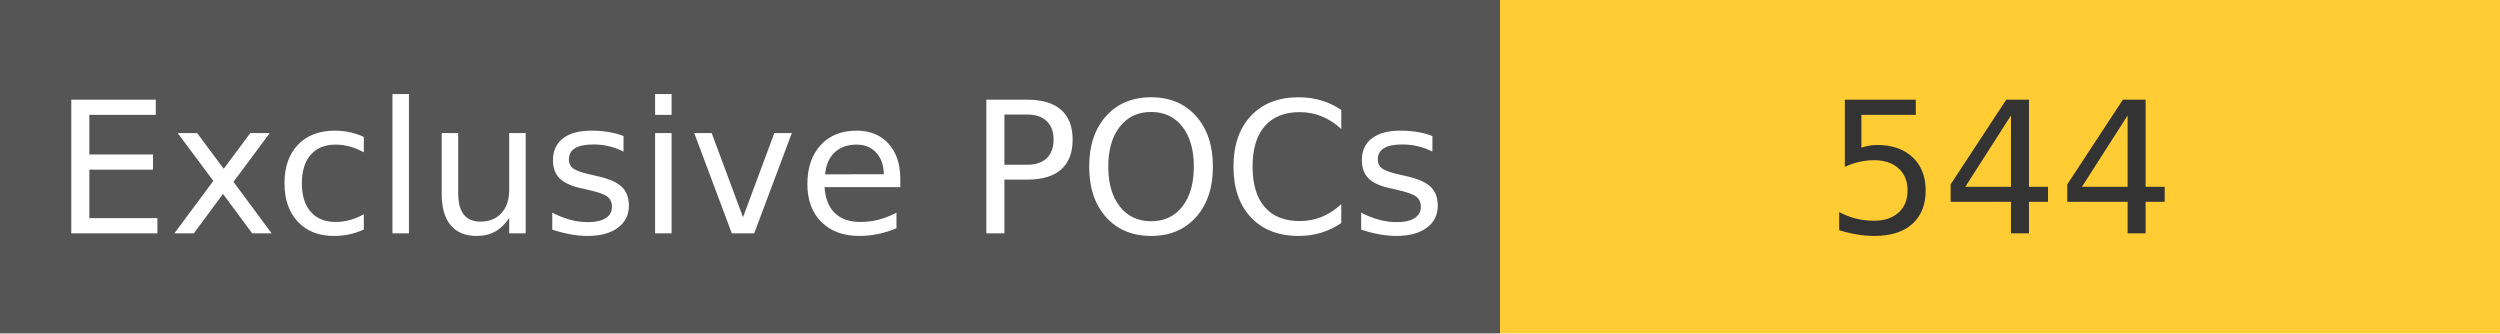
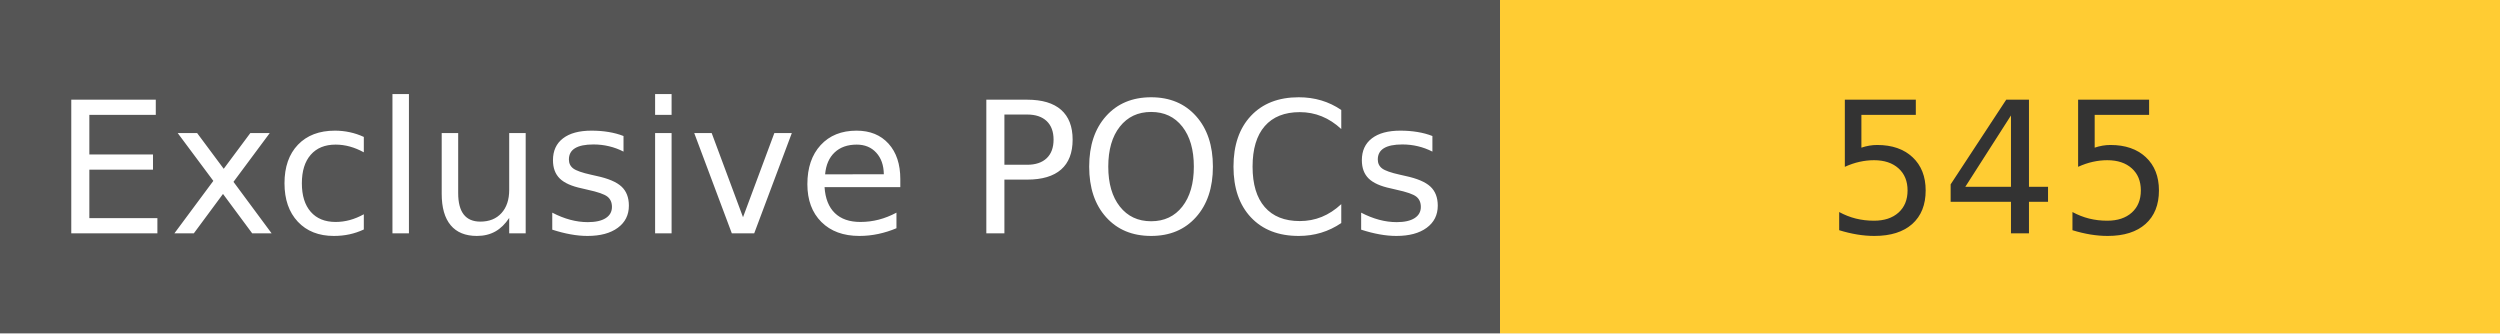
<svg xmlns="http://www.w3.org/2000/svg" width="150" height="20" role="img">
  <linearGradient id="s" x2="0" y2="100%">
    <stop offset="0" stop-color="#bbb" stop-opacity=".1" />
    <stop offset="1" stop-opacity=".1" />
  </linearGradient>
  <g>
    <rect width="90" height="20" fill="#555" />
    <rect x="90" width="267" height="20" fill="#ffcc33" />
  </g>
  <g fill="#fff" text-anchor="middle" font-family="Verdana,Geneva,DejaVu Sans,sans-serif" text-rendering="geometricPrecision" font-size="110">
    <text x="450" y="140" transform="scale(.1)" fill="#fff">
            Exclusive POCs
        </text>
    <text x="1200" y="140" transform="scale(.1)" fill="#333">
-             544
+             545
        </text>
  </g>
</svg>
